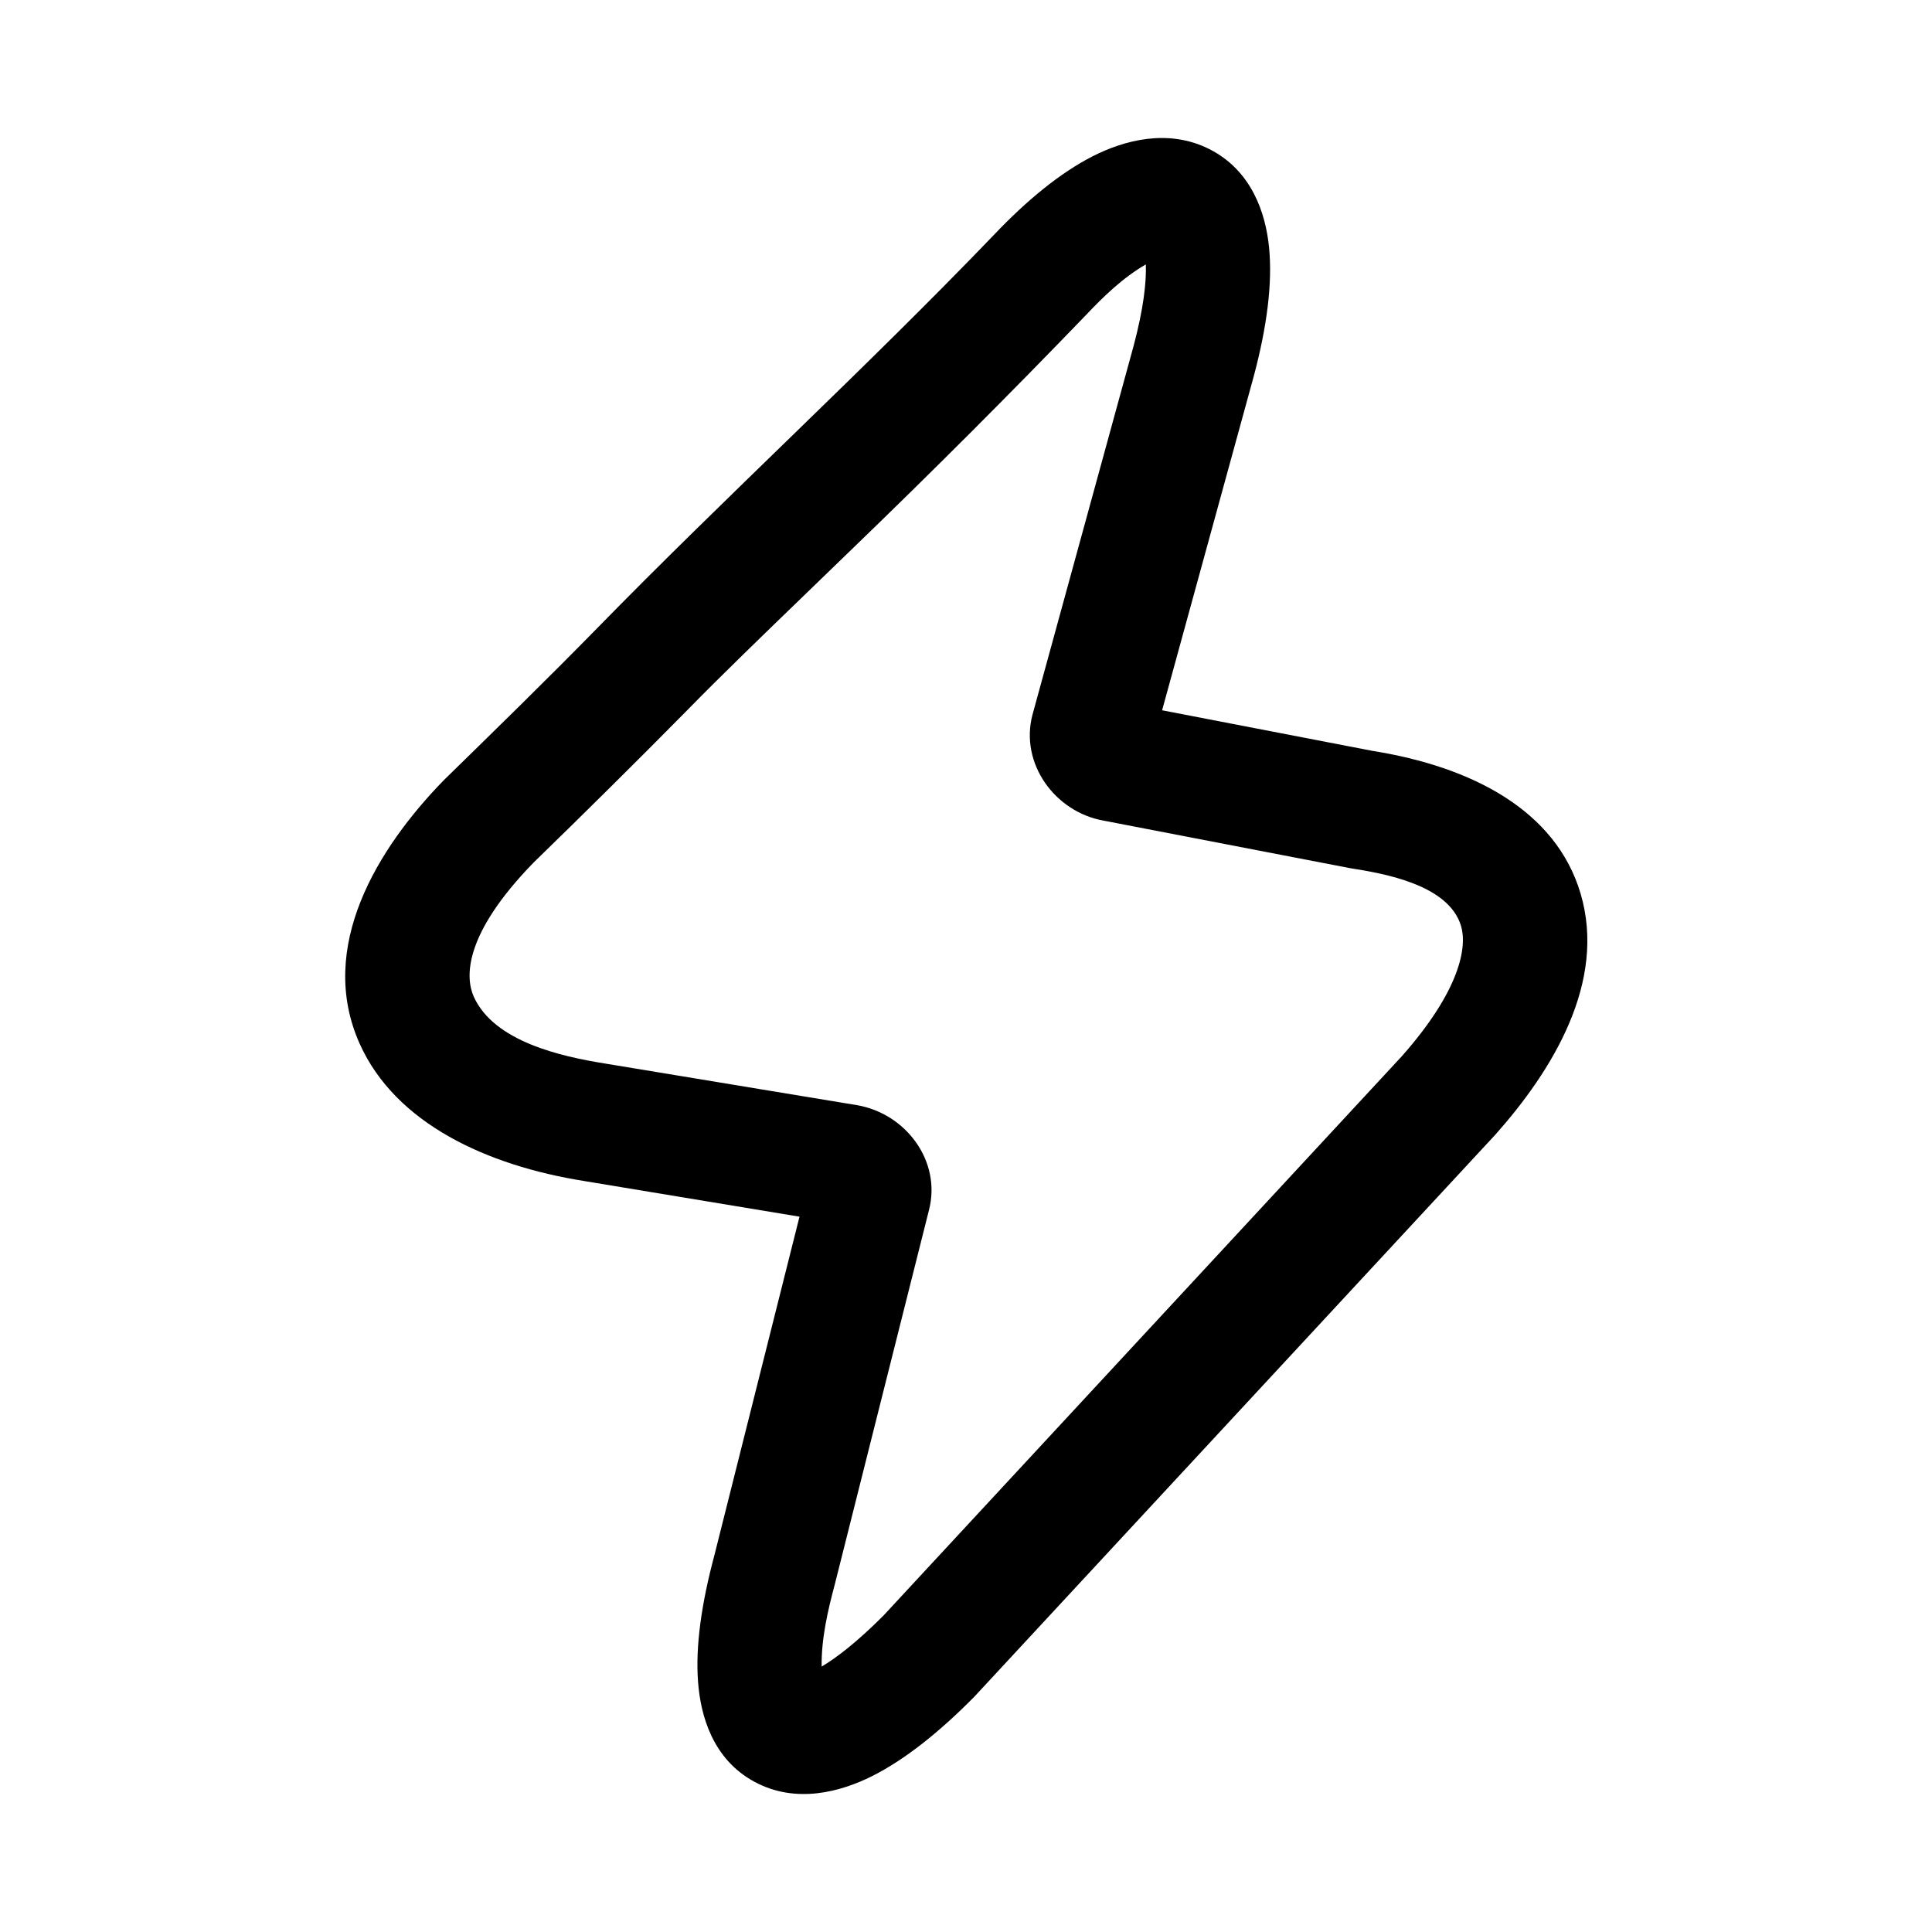
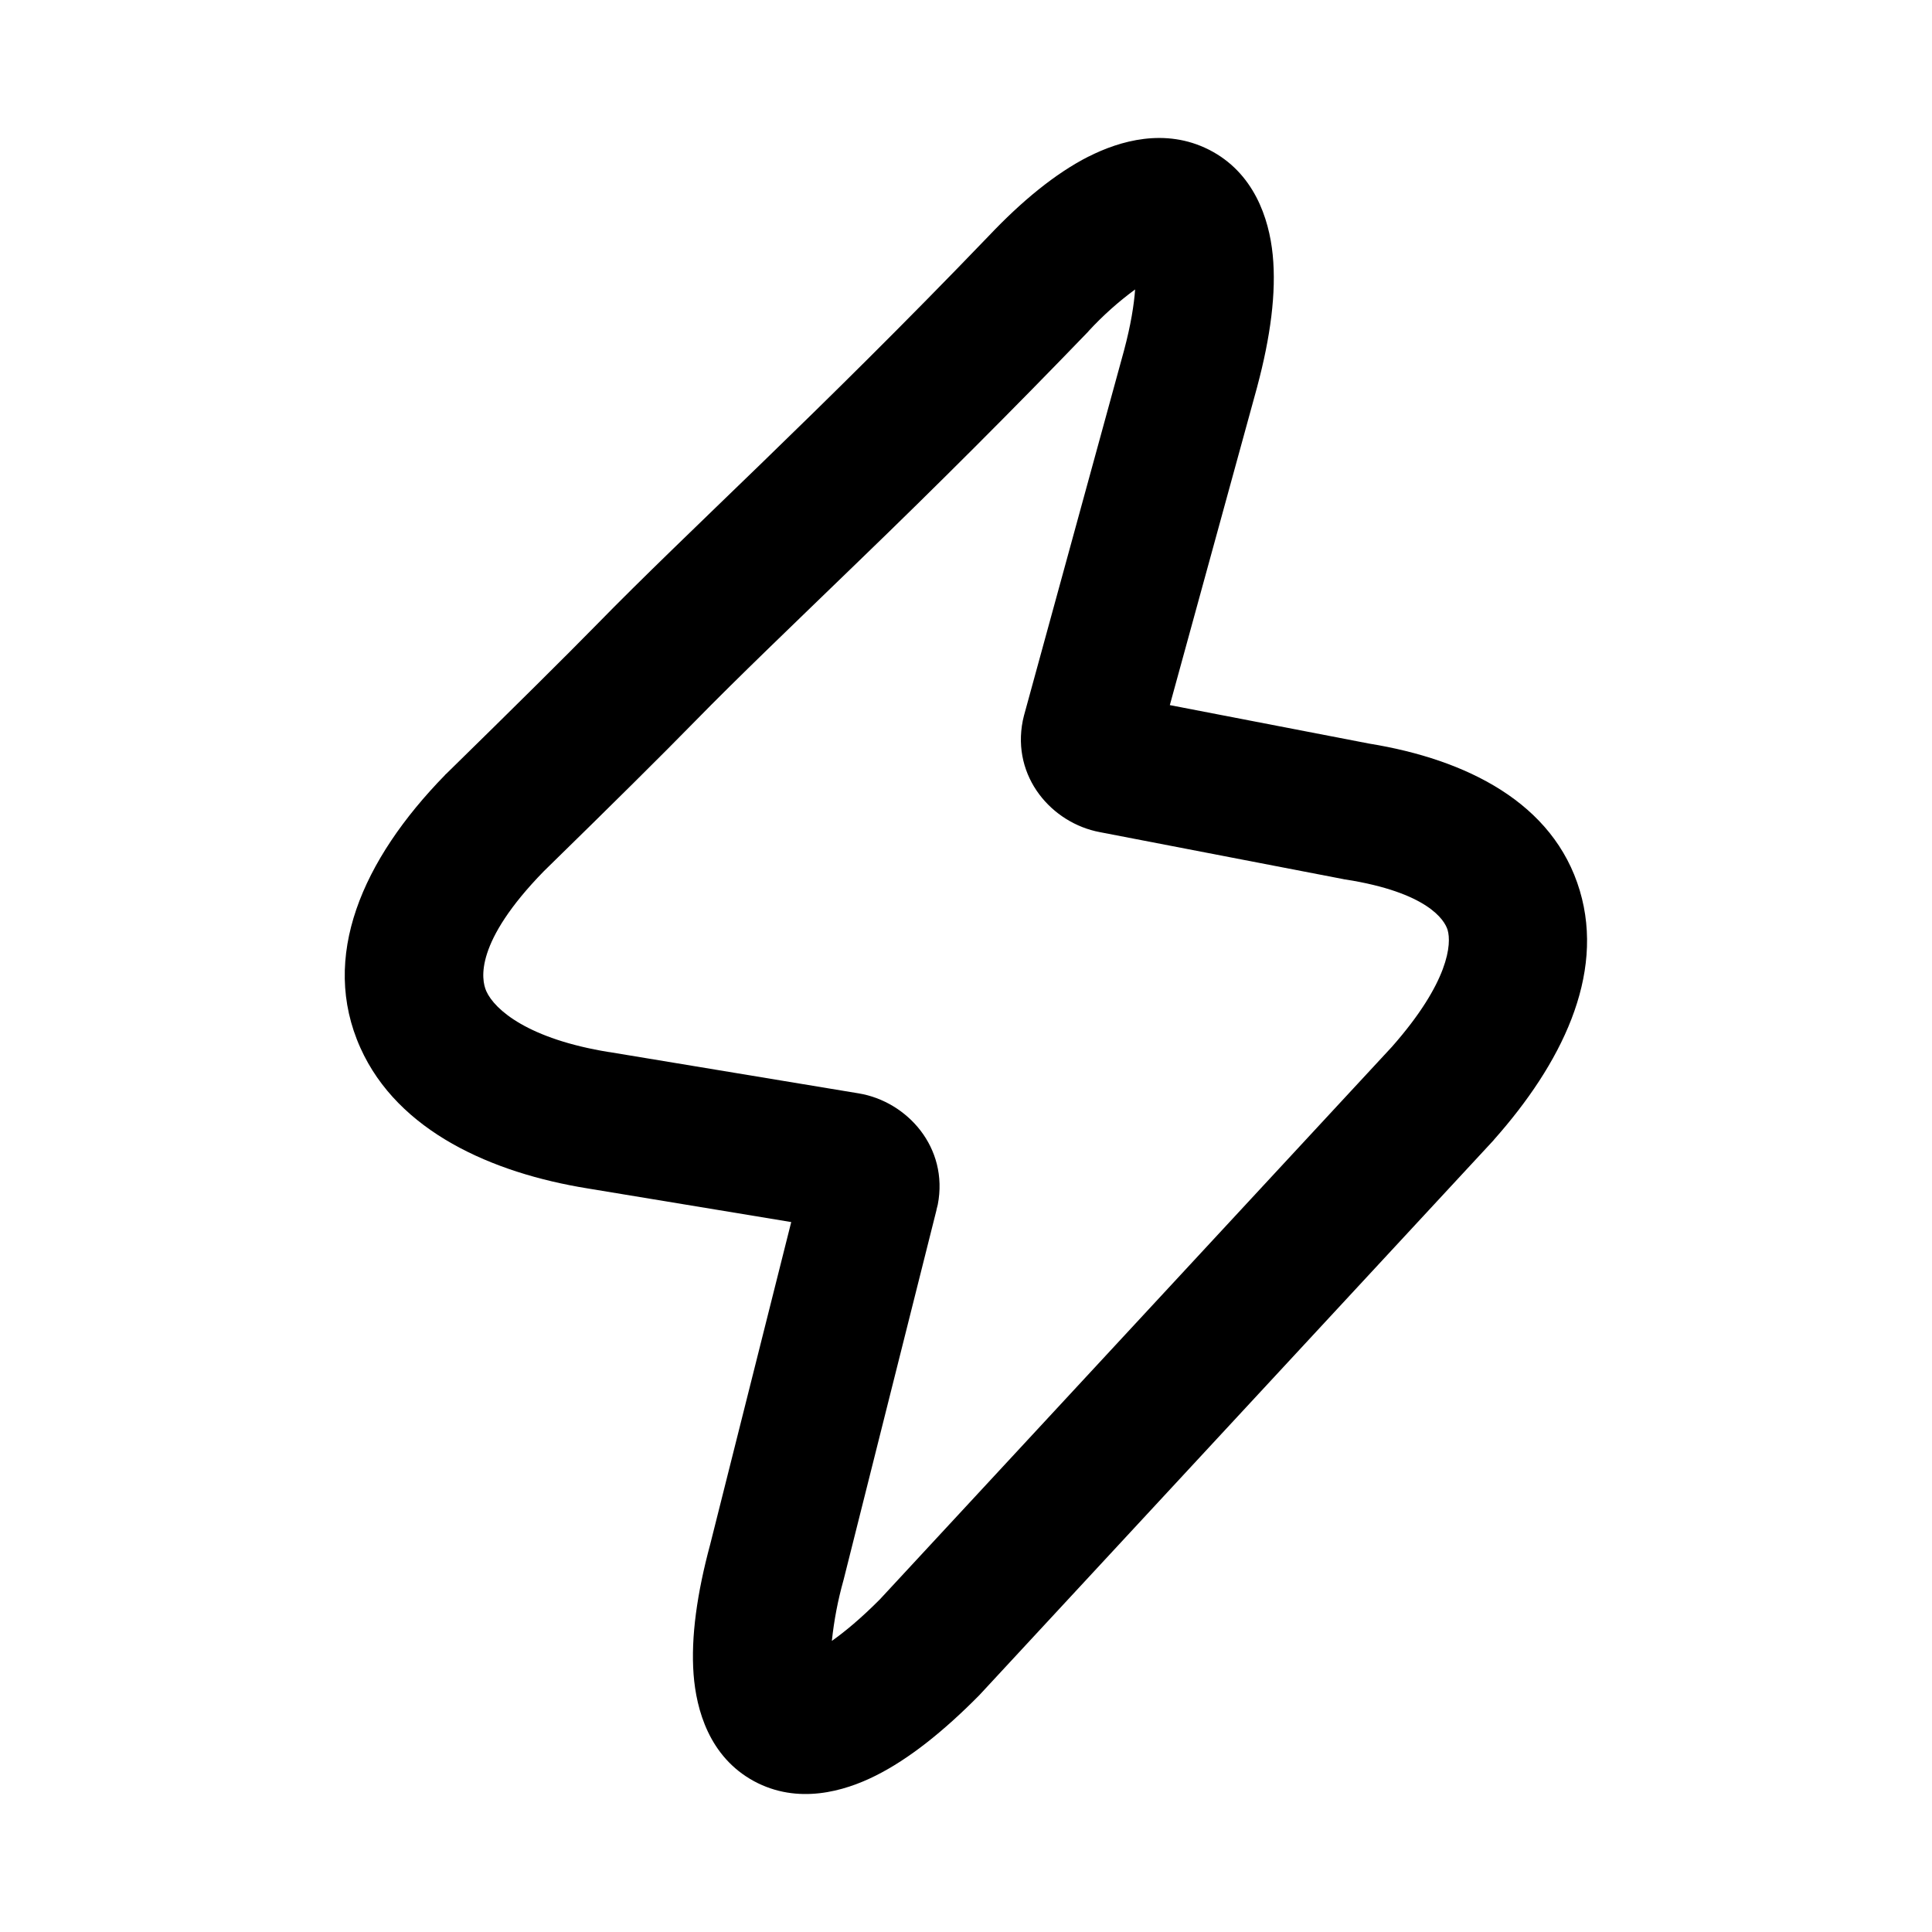
- <svg xmlns="http://www.w3.org/2000/svg" width="28" height="28" fill="currentColor" viewBox="0 0 28 28">
-   <path fill-rule="evenodd" d="M18.392 3.584c.052.525-.032 1.157-.22 1.863l-1.33 4.847 3.048.588c1.44.23 2.657.859 3.016 2.065.383 1.287-.41 2.57-1.232 3.495l-7.555 8.15c-.505.511-1.004.91-1.482 1.15-.447.223-1.098.409-1.705.08-.604-.328-.778-.957-.815-1.443-.04-.519.05-1.142.236-1.837l1.234-4.909-3.128-.518c-1.398-.224-2.726-.829-3.246-1.988-.627-1.398.259-2.836 1.22-3.821.742-.725 1.485-1.45 2.21-2.19 1.89-1.934 3.886-3.76 5.76-5.71.477-.503.961-.9 1.434-1.142.448-.227 1.086-.407 1.69-.103.611.309.815.923.865 1.423Zm-1.786.248c-.332.192-.616.467-.877.744a130.928 130.928 0 0 1-3.362 3.363l-.644.623c-.685.662-1.27 1.227-1.768 1.736a151.9 151.9 0 0 1-2.223 2.204c-1.016 1.044-.99 1.664-.866 1.942.294.654 1.273.868 1.894.968l3.655.604c.708.118 1.233.808 1.048 1.523l-1.364 5.421c-.103.386-.197.791-.191 1.193.221-.13.523-.365.897-.74l7.511-8.105c.855-.966.947-1.591.859-1.887-.178-.597-1.105-.76-1.609-.839l-3.578-.69c-.7-.127-1.21-.828-1.025-1.532l1.465-5.343c.146-.545.188-.934.178-1.185Z" clip-rule="evenodd" />
+ <svg xmlns="http://www.w3.org/2000/svg" width="28" height="28" viewBox="0 0 28 28" fill="currentColor">
+   <path d="M15.775 2.27c.455-.231 1.111-.42 1.743-.102.654.33.874.995.927 1.524.055.55-.034 1.198-.223 1.906l-.001.005-1.267 4.616 2.89.558c1.41.229 2.673.857 3.052 2.132.368 1.235-.276 2.518-1.243 3.607l-.006.008-.007.008-7.436 8.024-.01.011-.012.012c-.505.51-1.009.915-1.495 1.157-.452.226-1.123.422-1.76.078-.649-.353-.836-1.036-.875-1.547-.041-.543.052-1.184.24-1.882l1.175-4.674-2.954-.488C7.135 17 5.768 16.4 5.223 15.186c-.59-1.314.025-2.723 1.227-3.954l.008-.01.009-.007Q7.973 9.74 8.64 9.06c.662-.678 1.478-1.456 2.417-2.366.945-.916 2.034-1.986 3.273-3.275.476-.503.964-.905 1.445-1.15m.676 1.926a4.7 4.7 0 0 0-.674.603l-.004.006a129 129 0 0 1-3.325 3.326c-.96.93-1.741 1.675-2.379 2.327q-.69.706-2.188 2.17c-1.002 1.027-.91 1.565-.833 1.738.122.271.61.694 1.782.883h.005l3.61.598c.701.116 1.306.784 1.146 1.612q-.008.037-.019.075l.001.001-1.345 5.354-.004.015a5.3 5.3 0 0 0-.168.878c.187-.132.422-.326.697-.603l7.419-8.006c.832-.943.866-1.496.808-1.694-.044-.147-.295-.546-1.481-.732l-.017-.002-.017-.004-3.525-.68c-.694-.13-1.28-.797-1.117-1.616l.018-.077.003-.01L16.29 5.08c.1-.374.145-.666.161-.884" />
</svg>
